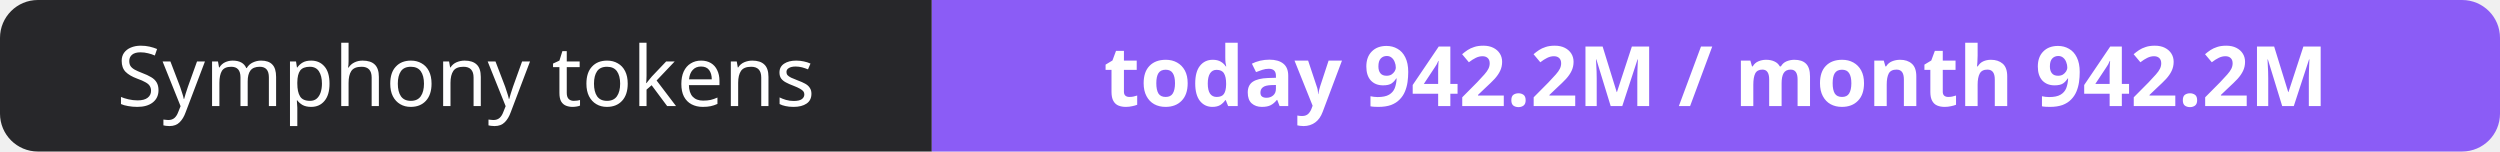
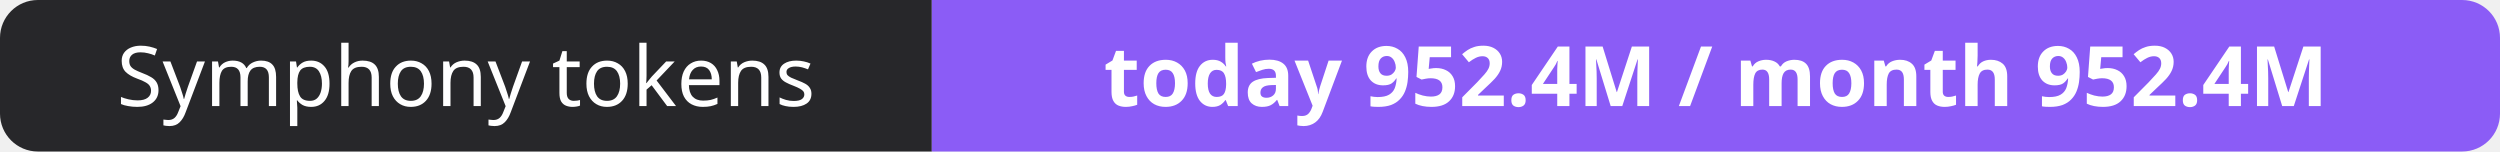
- <svg xmlns="http://www.w3.org/2000/svg" width="330" height="20" role="img" aria-label="Symphony tokens: today 942.2M / month 942.2M">
+ <svg xmlns="http://www.w3.org/2000/svg" width="330" height="20" role="img" aria-label="Symphony tokens: today 952.4M / month 952.4M">
  <clipPath id="r">
    <rect width="330" height="20" rx="5" fill="#fff" />
  </clipPath>
  <g clip-path="url(#r)">
    <rect width="123" height="20" fill="#27272a" />
    <rect x="123" width="207" height="20" fill="#8b5cf6" />
  </g>
  <g fill="#fff" text-anchor="middle" font-family="Verdana,Geneva,sans-serif" font-size="11">
    <text x="61.5" y="14">Symphony tokens</text>
-     <text x="226.5" y="14" font-weight="700">today 942.2M / month 942.2M</text>
+     <text x="226.5" y="14" font-weight="700">today 952.4M / month 952.4M</text>
  </g>
</svg>
